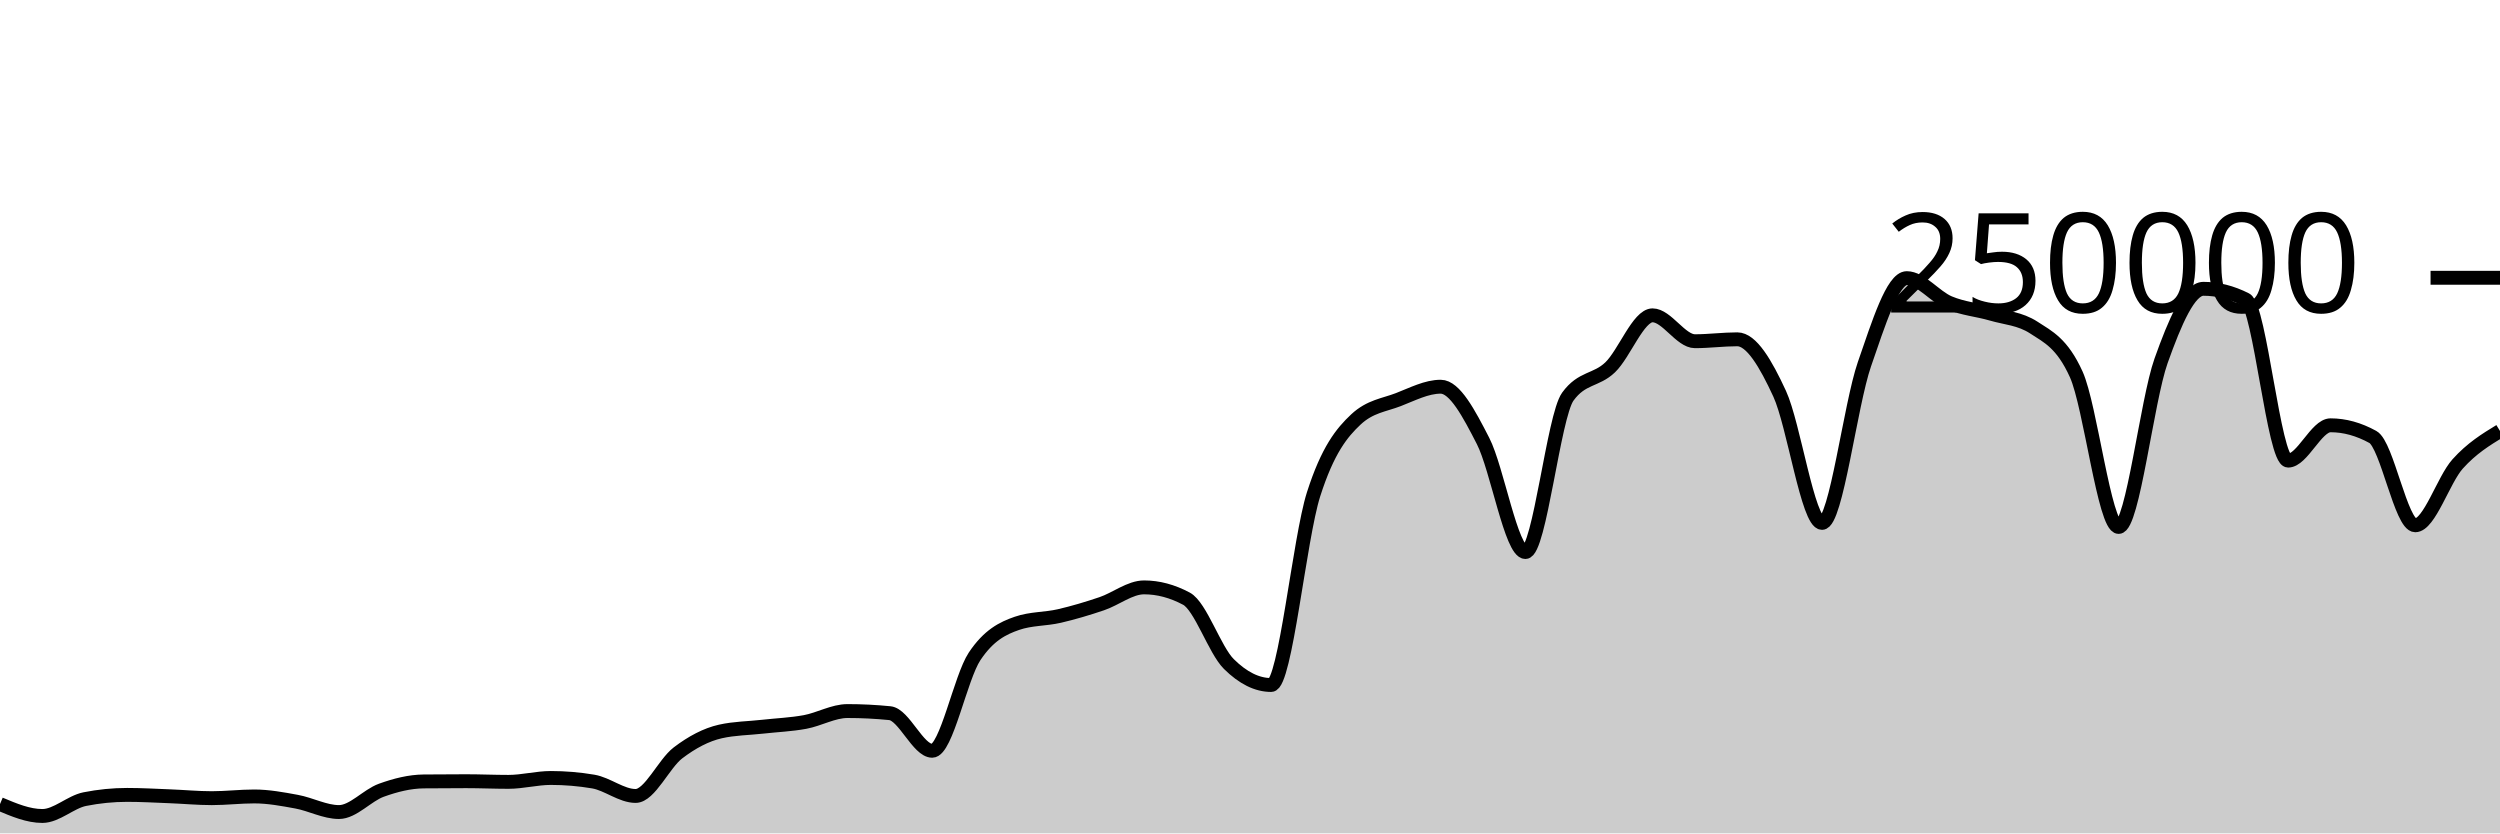
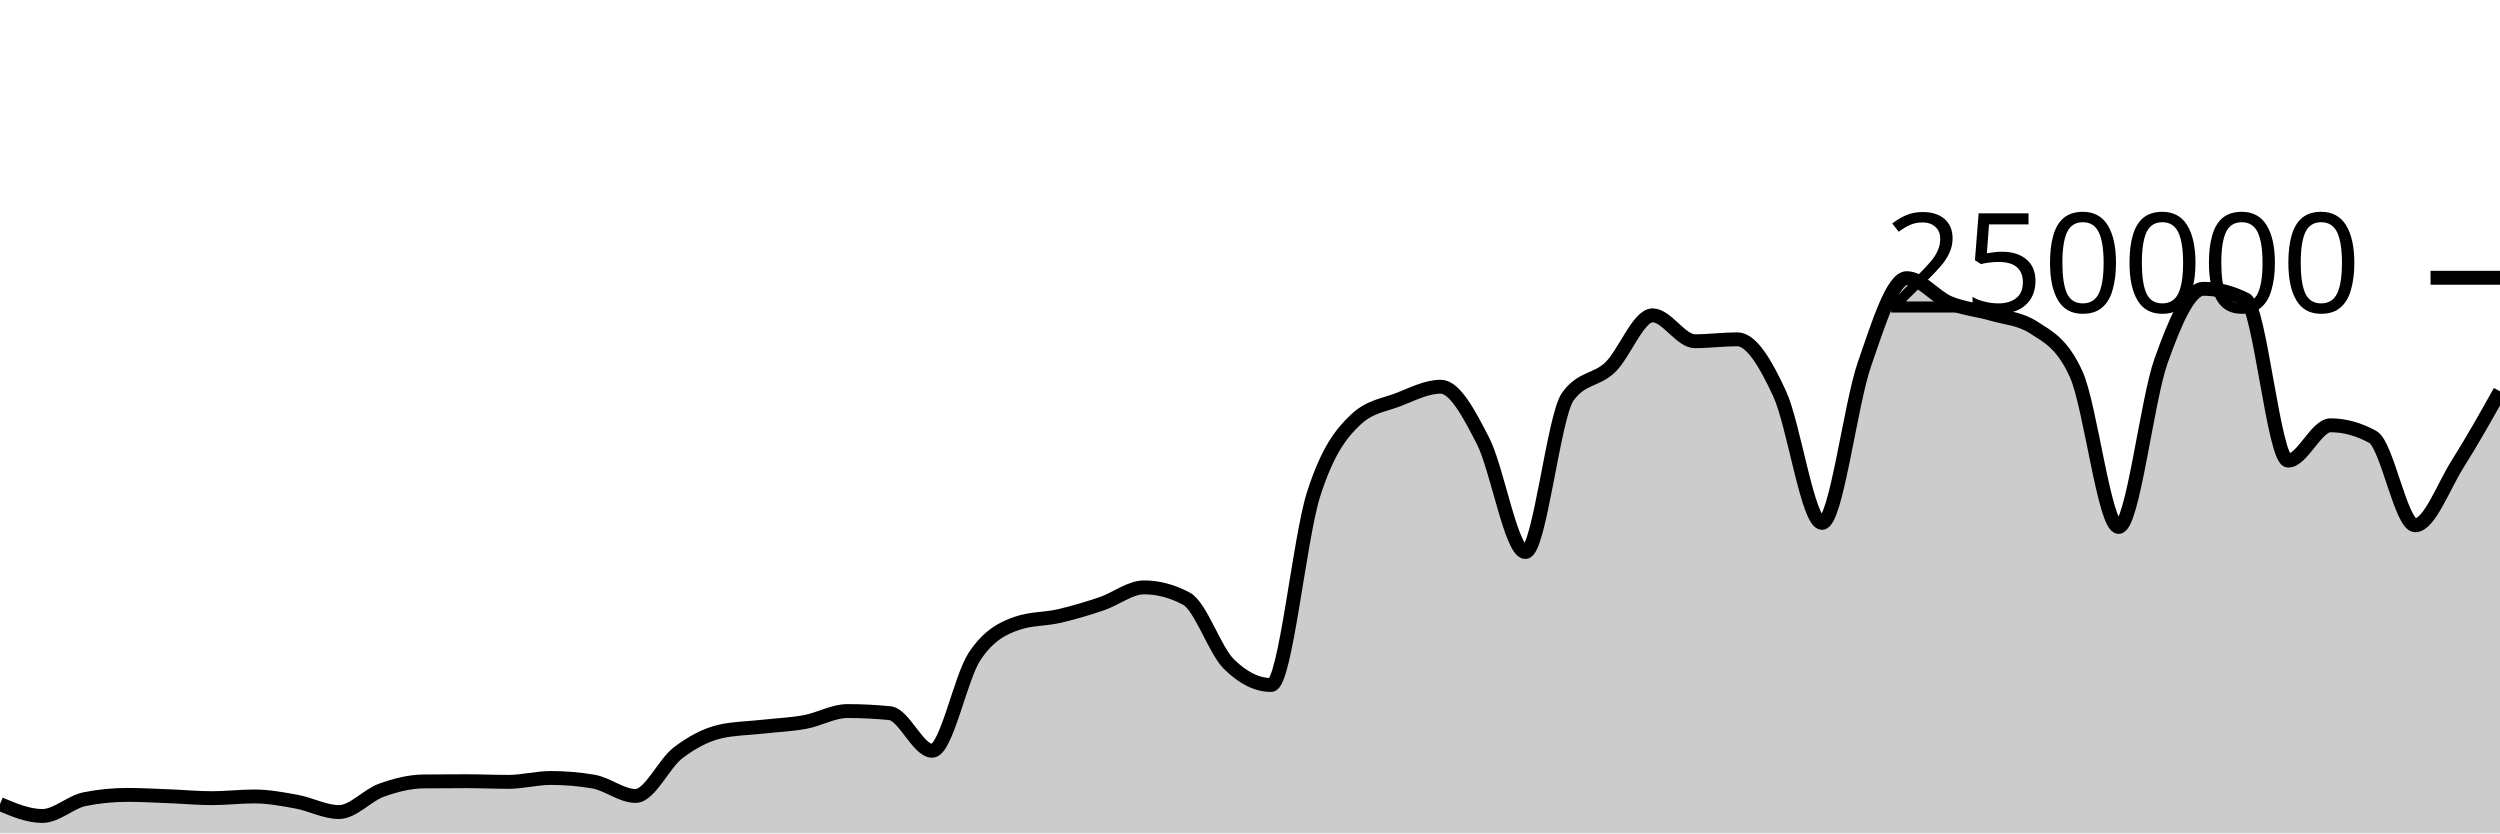
<svg xmlns="http://www.w3.org/2000/svg" viewBox="0 0 180 60">
  <g transform="translate(0,20)">
-     <path class="area" fill="rgba(0, 0, 0, 0.2)" d="M0,37.893C1.017,38.322,2.034,38.751,3.051,38.751C4.068,38.751,5.085,37.74,6.102,37.537C7.119,37.335,8.136,37.233,9.153,37.233C10.169,37.233,11.186,37.291,12.203,37.331C13.22,37.37,14.237,37.468,15.254,37.468C16.271,37.468,17.288,37.344,18.305,37.344C19.322,37.344,20.339,37.534,21.356,37.721C22.373,37.908,23.39,38.467,24.407,38.467C25.424,38.467,26.441,37.264,27.458,36.897C28.475,36.53,29.492,36.274,30.508,36.263C31.525,36.253,32.542,36.247,33.559,36.247C34.576,36.247,35.593,36.294,36.61,36.294C37.627,36.294,38.644,36.014,39.661,36.014C40.678,36.014,41.695,36.1,42.712,36.271C43.729,36.442,44.746,37.309,45.763,37.309C46.78,37.309,47.797,34.982,48.814,34.208C49.831,33.435,50.847,32.897,51.864,32.667C52.881,32.437,53.898,32.437,54.915,32.322C55.932,32.208,56.949,32.17,57.966,31.982C58.983,31.794,60,31.196,61.017,31.196C62.034,31.196,63.051,31.247,64.068,31.348C65.085,31.449,66.102,34.056,67.119,34.056C68.136,34.056,69.153,28.79,70.169,27.261C71.186,25.732,72.203,25.231,73.22,24.88C74.237,24.528,75.254,24.588,76.271,24.353C77.288,24.117,78.305,23.813,79.322,23.469C80.339,23.125,81.356,22.291,82.373,22.291C83.39,22.291,84.407,22.562,85.424,23.105C86.441,23.648,87.458,26.798,88.475,27.807C89.492,28.815,90.508,29.32,91.525,29.32C92.542,29.32,93.559,18.78,94.576,15.593C95.593,12.406,96.61,11.15,97.627,10.199C98.644,9.249,99.661,9.166,100.678,8.773C101.695,8.38,102.712,7.843,103.729,7.843C104.746,7.843,105.763,9.766,106.78,11.75C107.797,13.734,108.814,19.747,109.831,19.747C110.847,19.747,111.864,9.968,112.881,8.56C113.898,7.152,114.915,7.424,115.932,6.448C116.949,5.472,117.966,2.704,118.983,2.704C120,2.704,121.017,4.568,122.034,4.568C123.051,4.568,124.068,4.43,125.085,4.43C126.102,4.43,127.119,6.149,128.136,8.352C129.153,10.555,130.169,17.649,131.186,17.649C132.203,17.649,133.22,9.167,134.237,6.229C135.254,3.292,136.271,0.026,137.288,0.026C138.305,0.026,139.322,1.373,140.339,1.801C141.356,2.229,142.373,2.298,143.39,2.596C144.407,2.894,145.424,2.927,146.441,3.589C147.458,4.251,148.475,4.712,149.492,6.96C150.508,9.207,151.525,17.941,152.542,17.941C153.559,17.941,154.576,8.848,155.593,5.99C156.61,3.132,157.627,0.794,158.644,0.794C159.661,0.794,160.678,1.051,161.695,1.566C162.712,2.081,163.729,13.165,164.746,13.165C165.763,13.165,166.78,10.621,167.797,10.621C168.814,10.621,169.831,10.902,170.847,11.462C171.864,12.022,172.881,17.821,173.898,17.821C174.915,17.821,175.932,14.537,176.949,13.406C177.966,12.274,178.983,11.653,180,11.032L180,40C178.983,40,177.966,40,176.949,40C175.932,40,174.915,40,173.898,40C172.881,40,171.864,40,170.847,40C169.831,40,168.814,40,167.797,40C166.78,40,165.763,40,164.746,40C163.729,40,162.712,40,161.695,40C160.678,40,159.661,40,158.644,40C157.627,40,156.61,40,155.593,40C154.576,40,153.559,40,152.542,40C151.525,40,150.508,40,149.492,40C148.475,40,147.458,40,146.441,40C145.424,40,144.407,40,143.39,40C142.373,40,141.356,40,140.339,40C139.322,40,138.305,40,137.288,40C136.271,40,135.254,40,134.237,40C133.22,40,132.203,40,131.186,40C130.169,40,129.153,40,128.136,40C127.119,40,126.102,40,125.085,40C124.068,40,123.051,40,122.034,40C121.017,40,120,40,118.983,40C117.966,40,116.949,40,115.932,40C114.915,40,113.898,40,112.881,40C111.864,40,110.847,40,109.831,40C108.814,40,107.797,40,106.78,40C105.763,40,104.746,40,103.729,40C102.712,40,101.695,40,100.678,40C99.661,40,98.644,40,97.627,40C96.61,40,95.593,40,94.576,40C93.559,40,92.542,40,91.525,40C90.508,40,89.492,40,88.475,40C87.458,40,86.441,40,85.424,40C84.407,40,83.39,40,82.373,40C81.356,40,80.339,40,79.322,40C78.305,40,77.288,40,76.271,40C75.254,40,74.237,40,73.22,40C72.203,40,71.186,40,70.169,40C69.153,40,68.136,40,67.119,40C66.102,40,65.085,40,64.068,40C63.051,40,62.034,40,61.017,40C60,40,58.983,40,57.966,40C56.949,40,55.932,40,54.915,40C53.898,40,52.881,40,51.864,40C50.847,40,49.831,40,48.814,40C47.797,40,46.78,40,45.763,40C44.746,40,43.729,40,42.712,40C41.695,40,40.678,40,39.661,40C38.644,40,37.627,40,36.61,40C35.593,40,34.576,40,33.559,40C32.542,40,31.525,40,30.508,40C29.492,40,28.475,40,27.458,40C26.441,40,25.424,40,24.407,40C23.39,40,22.373,40,21.356,40C20.339,40,19.322,40,18.305,40C17.288,40,16.271,40,15.254,40C14.237,40,13.22,40,12.203,40C11.186,40,10.169,40,9.153,40C8.136,40,7.119,40,6.102,40C5.085,40,4.068,40,3.051,40C2.034,40,1.017,40,0,40Z" />
-     <path class="line" stroke="black" fill="none" d="M0,37.893C1.017,38.322,2.034,38.751,3.051,38.751C4.068,38.751,5.085,37.74,6.102,37.537C7.119,37.335,8.136,37.233,9.153,37.233C10.169,37.233,11.186,37.291,12.203,37.331C13.22,37.37,14.237,37.468,15.254,37.468C16.271,37.468,17.288,37.344,18.305,37.344C19.322,37.344,20.339,37.534,21.356,37.721C22.373,37.908,23.39,38.467,24.407,38.467C25.424,38.467,26.441,37.264,27.458,36.897C28.475,36.53,29.492,36.274,30.508,36.263C31.525,36.253,32.542,36.247,33.559,36.247C34.576,36.247,35.593,36.294,36.61,36.294C37.627,36.294,38.644,36.014,39.661,36.014C40.678,36.014,41.695,36.1,42.712,36.271C43.729,36.442,44.746,37.309,45.763,37.309C46.78,37.309,47.797,34.982,48.814,34.208C49.831,33.435,50.847,32.897,51.864,32.667C52.881,32.437,53.898,32.437,54.915,32.322C55.932,32.208,56.949,32.17,57.966,31.982C58.983,31.794,60,31.196,61.017,31.196C62.034,31.196,63.051,31.247,64.068,31.348C65.085,31.449,66.102,34.056,67.119,34.056C68.136,34.056,69.153,28.79,70.169,27.261C71.186,25.732,72.203,25.231,73.22,24.88C74.237,24.528,75.254,24.588,76.271,24.353C77.288,24.117,78.305,23.813,79.322,23.469C80.339,23.125,81.356,22.291,82.373,22.291C83.39,22.291,84.407,22.562,85.424,23.105C86.441,23.648,87.458,26.798,88.475,27.807C89.492,28.815,90.508,29.32,91.525,29.32C92.542,29.32,93.559,18.78,94.576,15.593C95.593,12.406,96.61,11.15,97.627,10.199C98.644,9.249,99.661,9.166,100.678,8.773C101.695,8.38,102.712,7.843,103.729,7.843C104.746,7.843,105.763,9.766,106.78,11.75C107.797,13.734,108.814,19.747,109.831,19.747C110.847,19.747,111.864,9.968,112.881,8.56C113.898,7.152,114.915,7.424,115.932,6.448C116.949,5.472,117.966,2.704,118.983,2.704C120,2.704,121.017,4.568,122.034,4.568C123.051,4.568,124.068,4.43,125.085,4.43C126.102,4.43,127.119,6.149,128.136,8.352C129.153,10.555,130.169,17.649,131.186,17.649C132.203,17.649,133.22,9.167,134.237,6.229C135.254,3.292,136.271,0.026,137.288,0.026C138.305,0.026,139.322,1.373,140.339,1.801C141.356,2.229,142.373,2.298,143.39,2.596C144.407,2.894,145.424,2.927,146.441,3.589C147.458,4.251,148.475,4.712,149.492,6.96C150.508,9.207,151.525,17.941,152.542,17.941C153.559,17.941,154.576,8.848,155.593,5.99C156.61,3.132,157.627,0.794,158.644,0.794C159.661,0.794,160.678,1.051,161.695,1.566C162.712,2.081,163.729,13.165,164.746,13.165C165.763,13.165,166.78,10.621,167.797,10.621C168.814,10.621,169.831,10.902,170.847,11.462C171.864,12.022,172.881,17.821,173.898,17.821C174.915,17.821,175.932,14.537,176.949,13.406C177.966,12.274,178.983,11.653,180,11.032" />
+     <path class="area" fill="rgba(0, 0, 0, 0.2)" d="M0,37.893C1.017,38.322,2.034,38.751,3.051,38.751C4.068,38.751,5.085,37.74,6.102,37.537C7.119,37.335,8.136,37.233,9.153,37.233C10.169,37.233,11.186,37.291,12.203,37.331C13.22,37.37,14.237,37.468,15.254,37.468C16.271,37.468,17.288,37.344,18.305,37.344C19.322,37.344,20.339,37.534,21.356,37.721C22.373,37.908,23.39,38.467,24.407,38.467C25.424,38.467,26.441,37.264,27.458,36.897C28.475,36.53,29.492,36.274,30.508,36.263C31.525,36.253,32.542,36.247,33.559,36.247C34.576,36.247,35.593,36.294,36.61,36.294C37.627,36.294,38.644,36.014,39.661,36.014C40.678,36.014,41.695,36.1,42.712,36.271C43.729,36.442,44.746,37.309,45.763,37.309C46.78,37.309,47.797,34.982,48.814,34.208C49.831,33.435,50.847,32.897,51.864,32.667C52.881,32.437,53.898,32.437,54.915,32.322C55.932,32.208,56.949,32.17,57.966,31.982C58.983,31.794,60,31.196,61.017,31.196C62.034,31.196,63.051,31.247,64.068,31.348C65.085,31.449,66.102,34.056,67.119,34.056C68.136,34.056,69.153,28.79,70.169,27.261C71.186,25.732,72.203,25.231,73.22,24.88C74.237,24.528,75.254,24.588,76.271,24.353C77.288,24.117,78.305,23.813,79.322,23.469C80.339,23.125,81.356,22.291,82.373,22.291C83.39,22.291,84.407,22.562,85.424,23.105C86.441,23.648,87.458,26.798,88.475,27.807C89.492,28.815,90.508,29.32,91.525,29.32C92.542,29.32,93.559,18.78,94.576,15.593C95.593,12.406,96.61,11.15,97.627,10.199C98.644,9.249,99.661,9.166,100.678,8.773C101.695,8.38,102.712,7.843,103.729,7.843C104.746,7.843,105.763,9.766,106.78,11.75C107.797,13.734,108.814,19.747,109.831,19.747C110.847,19.747,111.864,9.968,112.881,8.56C113.898,7.152,114.915,7.424,115.932,6.448C116.949,5.472,117.966,2.704,118.983,2.704C120,2.704,121.017,4.568,122.034,4.568C123.051,4.568,124.068,4.43,125.085,4.43C126.102,4.43,127.119,6.149,128.136,8.352C129.153,10.555,130.169,17.649,131.186,17.649C132.203,17.649,133.22,9.167,134.237,6.229C135.254,3.292,136.271,0.026,137.288,0.026C138.305,0.026,139.322,1.373,140.339,1.801C141.356,2.229,142.373,2.298,143.39,2.596C144.407,2.894,145.424,2.927,146.441,3.589C147.458,4.251,148.475,4.712,149.492,6.96C150.508,9.207,151.525,17.941,152.542,17.941C153.559,17.941,154.576,8.848,155.593,5.99C156.61,3.132,157.627,0.794,158.644,0.794C159.661,0.794,160.678,1.051,161.695,1.566C162.712,2.081,163.729,13.165,164.746,13.165C165.763,13.165,166.78,10.621,167.797,10.621C168.814,10.621,169.831,10.902,170.847,11.462C171.864,12.022,172.881,17.821,173.898,17.821C174.915,17.821,175.932,15.013,176.949,13.406C177.966,11.798,178.983,9.987,180,8.176L180,40C178.983,40,177.966,40,176.949,40C175.932,40,174.915,40,173.898,40C172.881,40,171.864,40,170.847,40C169.831,40,168.814,40,167.797,40C166.78,40,165.763,40,164.746,40C163.729,40,162.712,40,161.695,40C160.678,40,159.661,40,158.644,40C157.627,40,156.61,40,155.593,40C154.576,40,153.559,40,152.542,40C151.525,40,150.508,40,149.492,40C148.475,40,147.458,40,146.441,40C145.424,40,144.407,40,143.39,40C142.373,40,141.356,40,140.339,40C139.322,40,138.305,40,137.288,40C136.271,40,135.254,40,134.237,40C133.22,40,132.203,40,131.186,40C130.169,40,129.153,40,128.136,40C127.119,40,126.102,40,125.085,40C124.068,40,123.051,40,122.034,40C121.017,40,120,40,118.983,40C117.966,40,116.949,40,115.932,40C114.915,40,113.898,40,112.881,40C111.864,40,110.847,40,109.831,40C108.814,40,107.797,40,106.78,40C105.763,40,104.746,40,103.729,40C102.712,40,101.695,40,100.678,40C99.661,40,98.644,40,97.627,40C96.61,40,95.593,40,94.576,40C93.559,40,92.542,40,91.525,40C90.508,40,89.492,40,88.475,40C87.458,40,86.441,40,85.424,40C84.407,40,83.39,40,82.373,40C81.356,40,80.339,40,79.322,40C78.305,40,77.288,40,76.271,40C75.254,40,74.237,40,73.22,40C72.203,40,71.186,40,70.169,40C69.153,40,68.136,40,67.119,40C66.102,40,65.085,40,64.068,40C63.051,40,62.034,40,61.017,40C60,40,58.983,40,57.966,40C56.949,40,55.932,40,54.915,40C53.898,40,52.881,40,51.864,40C50.847,40,49.831,40,48.814,40C47.797,40,46.78,40,45.763,40C44.746,40,43.729,40,42.712,40C41.695,40,40.678,40,39.661,40C38.644,40,37.627,40,36.61,40C35.593,40,34.576,40,33.559,40C32.542,40,31.525,40,30.508,40C29.492,40,28.475,40,27.458,40C26.441,40,25.424,40,24.407,40C23.39,40,22.373,40,21.356,40C20.339,40,19.322,40,18.305,40C17.288,40,16.271,40,15.254,40C14.237,40,13.22,40,12.203,40C11.186,40,10.169,40,9.153,40C8.136,40,7.119,40,6.102,40C5.085,40,4.068,40,3.051,40C2.034,40,1.017,40,0,40Z" />
+     <path class="line" stroke="black" fill="none" d="M0,37.893C1.017,38.322,2.034,38.751,3.051,38.751C4.068,38.751,5.085,37.74,6.102,37.537C7.119,37.335,8.136,37.233,9.153,37.233C10.169,37.233,11.186,37.291,12.203,37.331C13.22,37.37,14.237,37.468,15.254,37.468C16.271,37.468,17.288,37.344,18.305,37.344C19.322,37.344,20.339,37.534,21.356,37.721C22.373,37.908,23.39,38.467,24.407,38.467C25.424,38.467,26.441,37.264,27.458,36.897C28.475,36.53,29.492,36.274,30.508,36.263C31.525,36.253,32.542,36.247,33.559,36.247C34.576,36.247,35.593,36.294,36.61,36.294C37.627,36.294,38.644,36.014,39.661,36.014C40.678,36.014,41.695,36.1,42.712,36.271C43.729,36.442,44.746,37.309,45.763,37.309C46.78,37.309,47.797,34.982,48.814,34.208C49.831,33.435,50.847,32.897,51.864,32.667C52.881,32.437,53.898,32.437,54.915,32.322C55.932,32.208,56.949,32.17,57.966,31.982C58.983,31.794,60,31.196,61.017,31.196C62.034,31.196,63.051,31.247,64.068,31.348C65.085,31.449,66.102,34.056,67.119,34.056C68.136,34.056,69.153,28.79,70.169,27.261C71.186,25.732,72.203,25.231,73.22,24.88C74.237,24.528,75.254,24.588,76.271,24.353C77.288,24.117,78.305,23.813,79.322,23.469C80.339,23.125,81.356,22.291,82.373,22.291C83.39,22.291,84.407,22.562,85.424,23.105C86.441,23.648,87.458,26.798,88.475,27.807C89.492,28.815,90.508,29.32,91.525,29.32C92.542,29.32,93.559,18.78,94.576,15.593C95.593,12.406,96.61,11.15,97.627,10.199C98.644,9.249,99.661,9.166,100.678,8.773C101.695,8.38,102.712,7.843,103.729,7.843C104.746,7.843,105.763,9.766,106.78,11.75C107.797,13.734,108.814,19.747,109.831,19.747C110.847,19.747,111.864,9.968,112.881,8.56C113.898,7.152,114.915,7.424,115.932,6.448C116.949,5.472,117.966,2.704,118.983,2.704C120,2.704,121.017,4.568,122.034,4.568C123.051,4.568,124.068,4.43,125.085,4.43C126.102,4.43,127.119,6.149,128.136,8.352C129.153,10.555,130.169,17.649,131.186,17.649C132.203,17.649,133.22,9.167,134.237,6.229C135.254,3.292,136.271,0.026,137.288,0.026C138.305,0.026,139.322,1.373,140.339,1.801C141.356,2.229,142.373,2.298,143.39,2.596C144.407,2.894,145.424,2.927,146.441,3.589C147.458,4.251,148.475,4.712,149.492,6.96C150.508,9.207,151.525,17.941,152.542,17.941C153.559,17.941,154.576,8.848,155.593,5.99C156.61,3.132,157.627,0.794,158.644,0.794C159.661,0.794,160.678,1.051,161.695,1.566C162.712,2.081,163.729,13.165,164.746,13.165C165.763,13.165,166.78,10.621,167.797,10.621C168.814,10.621,169.831,10.902,170.847,11.462C171.864,12.022,172.881,17.821,173.898,17.821C174.915,17.821,175.932,15.013,176.949,13.406C177.966,11.798,178.983,9.987,180,8.176" />
    <path class="axis-ceiling" stroke-width="1" stroke="black" fill="none" d="M175,0L180,0" />
    <text class="axis-ceiling-label" font-family="sans-serif" text-anchor="end" font-size="10px" x="170" y="2.5">250000</text>
  </g>
</svg>
